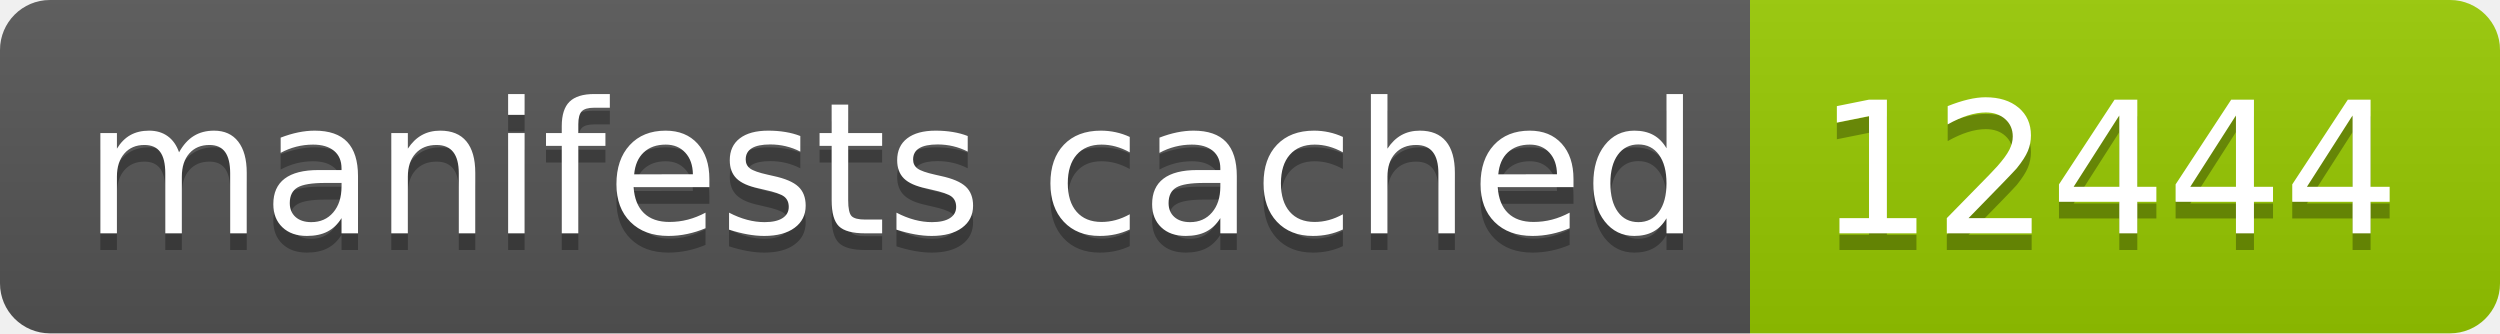
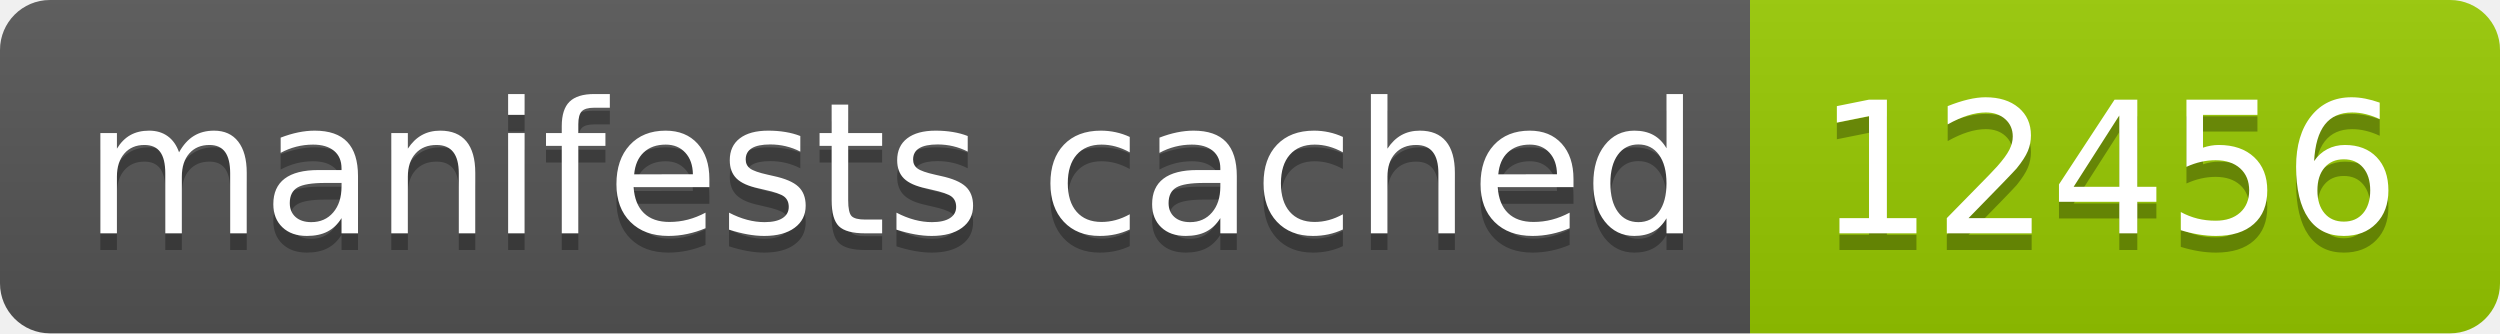
- <svg xmlns="http://www.w3.org/2000/svg" width="150" height="20" role="img" aria-label="manifests cached: 12444">
+ <svg xmlns="http://www.w3.org/2000/svg" width="150" height="20" role="img" aria-label="manifests cached: 12456">
  <linearGradient id="s" x2="0" y2="100%">
    <stop offset="0" stop-color="#bbb" stop-opacity=".1" />
    <stop offset="1" stop-opacity=".1" />
  </linearGradient>
  <clipPath id="r">
    <rect width="150" height="20" rx="3" fill="#fff" />
  </clipPath>
  <g clip-path="url(#r)">
    <rect width="105" height="20" fill="#555" />
    <rect x="105" width="45" height="20" fill="#97ca00" />
    <rect width="150" height="20" fill="url(#s)" />
  </g>
  <g fill="#fff" text-anchor="middle" font-family="Verdana,Geneva,DejaVu Sans,sans-serif" text-rendering="geometricPrecision" font-size="110">
    <text aria-hidden="true" x="535" y="150" fill="#010101" fill-opacity=".3" transform="scale(.1)" textLength="950">manifests cached</text>
    <text x="535" y="140" transform="scale(.1)" fill="#fff" textLength="950">manifests cached</text>
-     <text aria-hidden="true" x="1265" y="150" fill="#010101" fill-opacity=".3" transform="scale(.1)" textLength="350">12444</text>
-     <text x="1265" y="140" transform="scale(.1)" fill="#fff" textLength="350">12444</text>
+     <text aria-hidden="true" x="1265" y="150" fill="#010101" fill-opacity=".3" transform="scale(.1)" textLength="350">12456</text>
+     <text x="1265" y="140" transform="scale(.1)" fill="#fff" textLength="350">12456</text>
  </g>
</svg>
